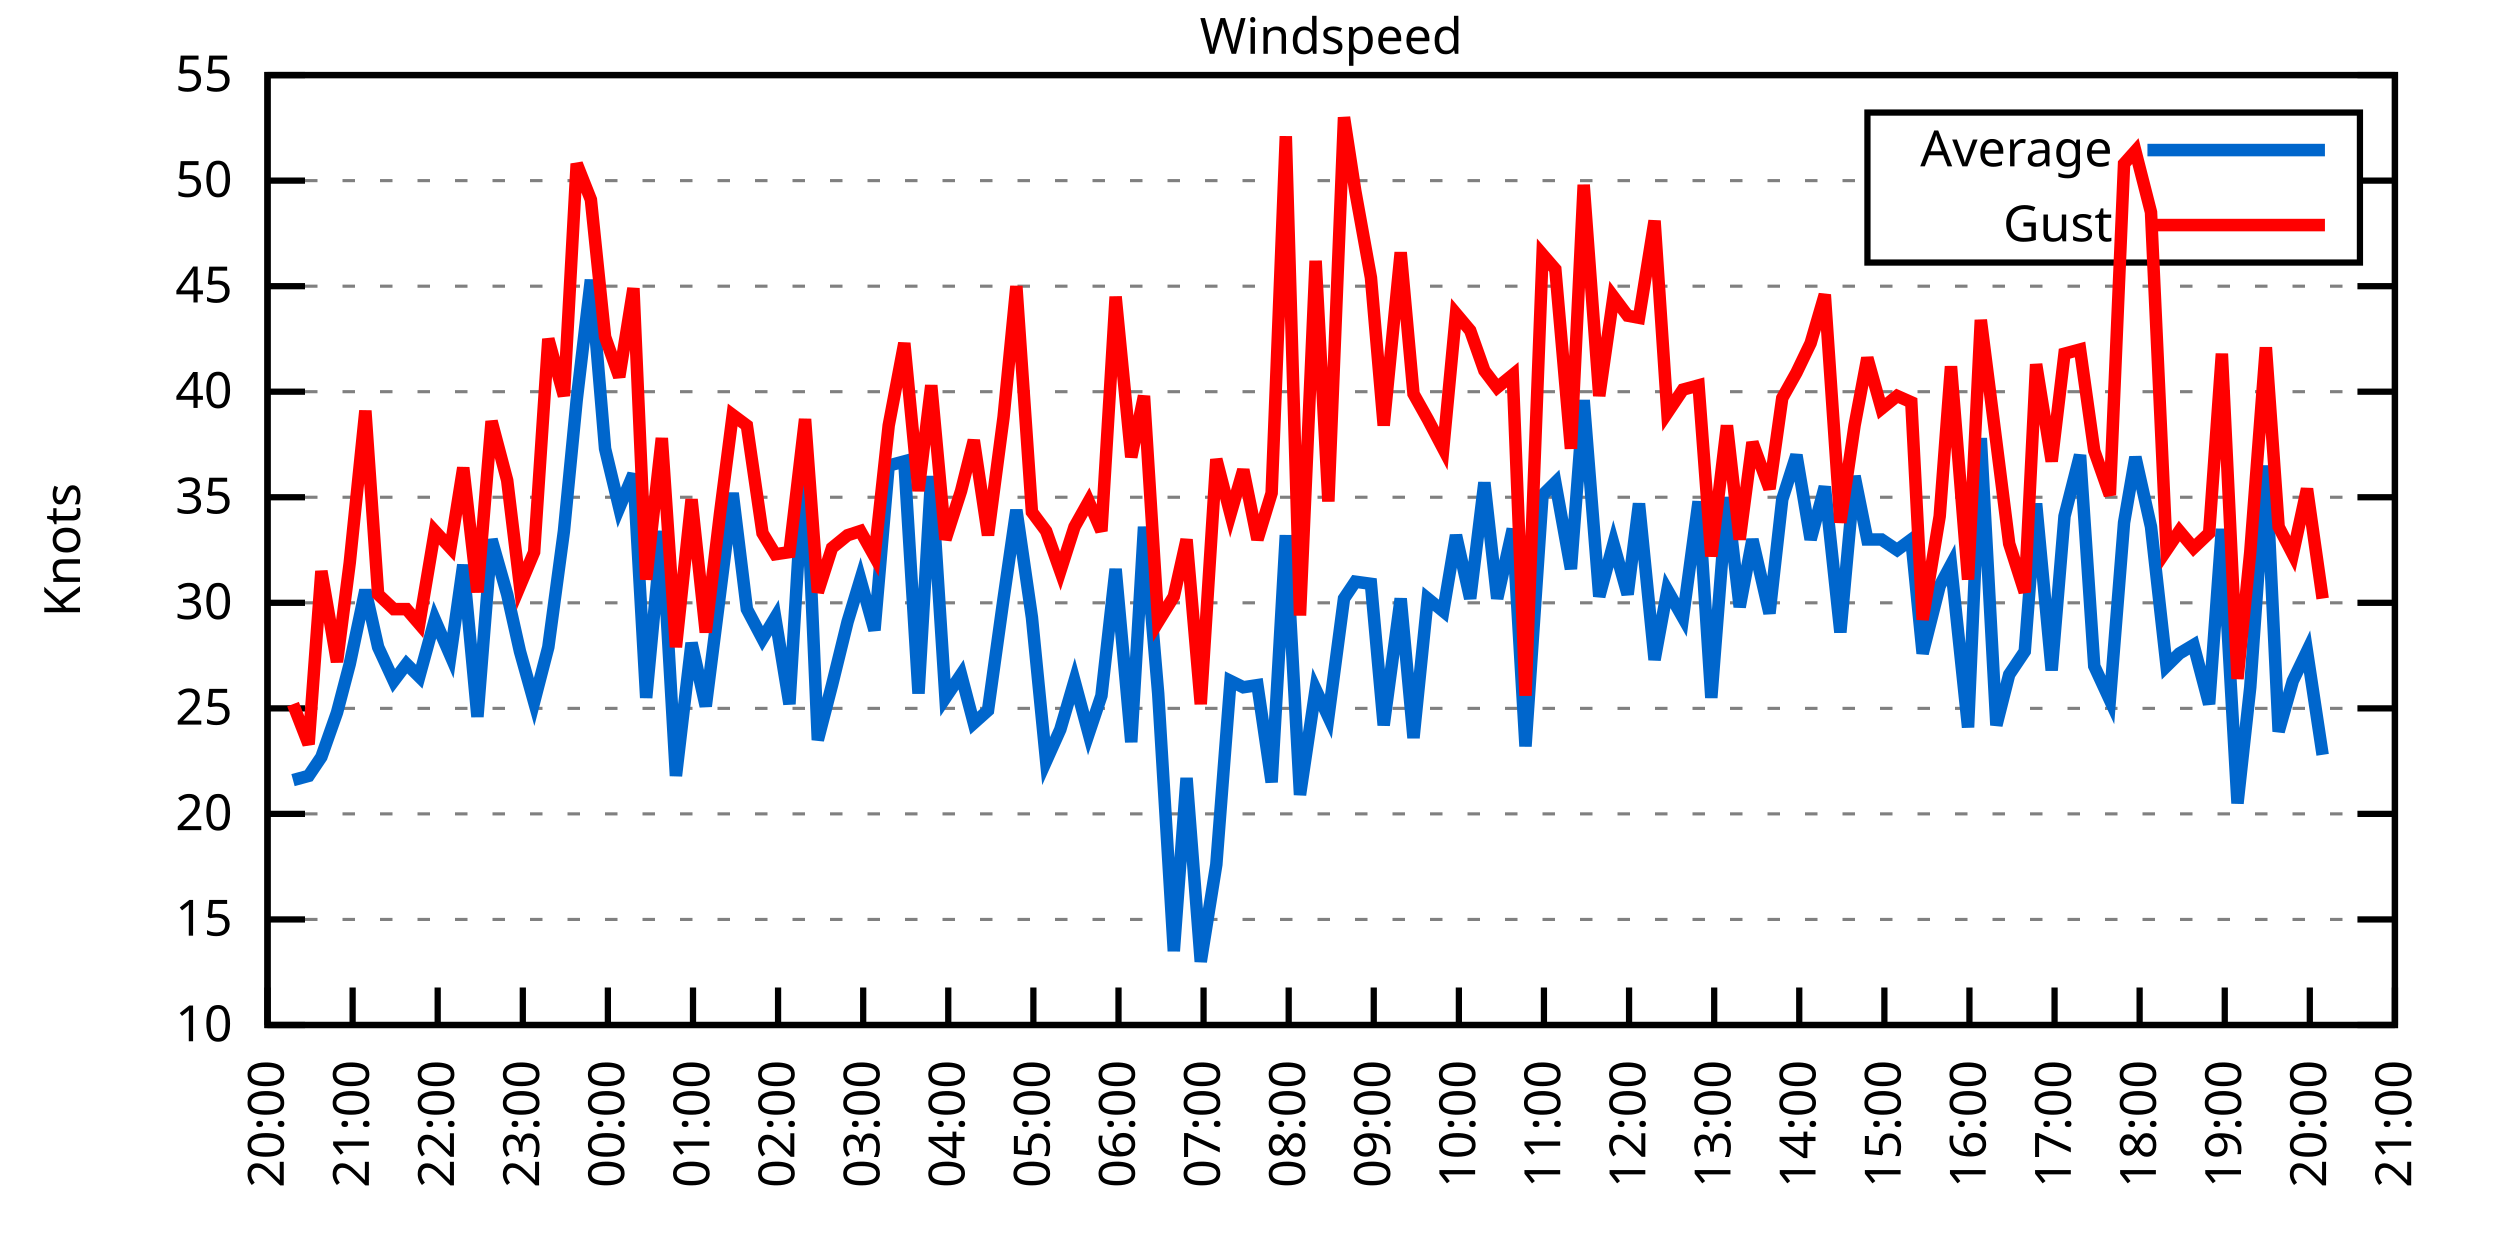
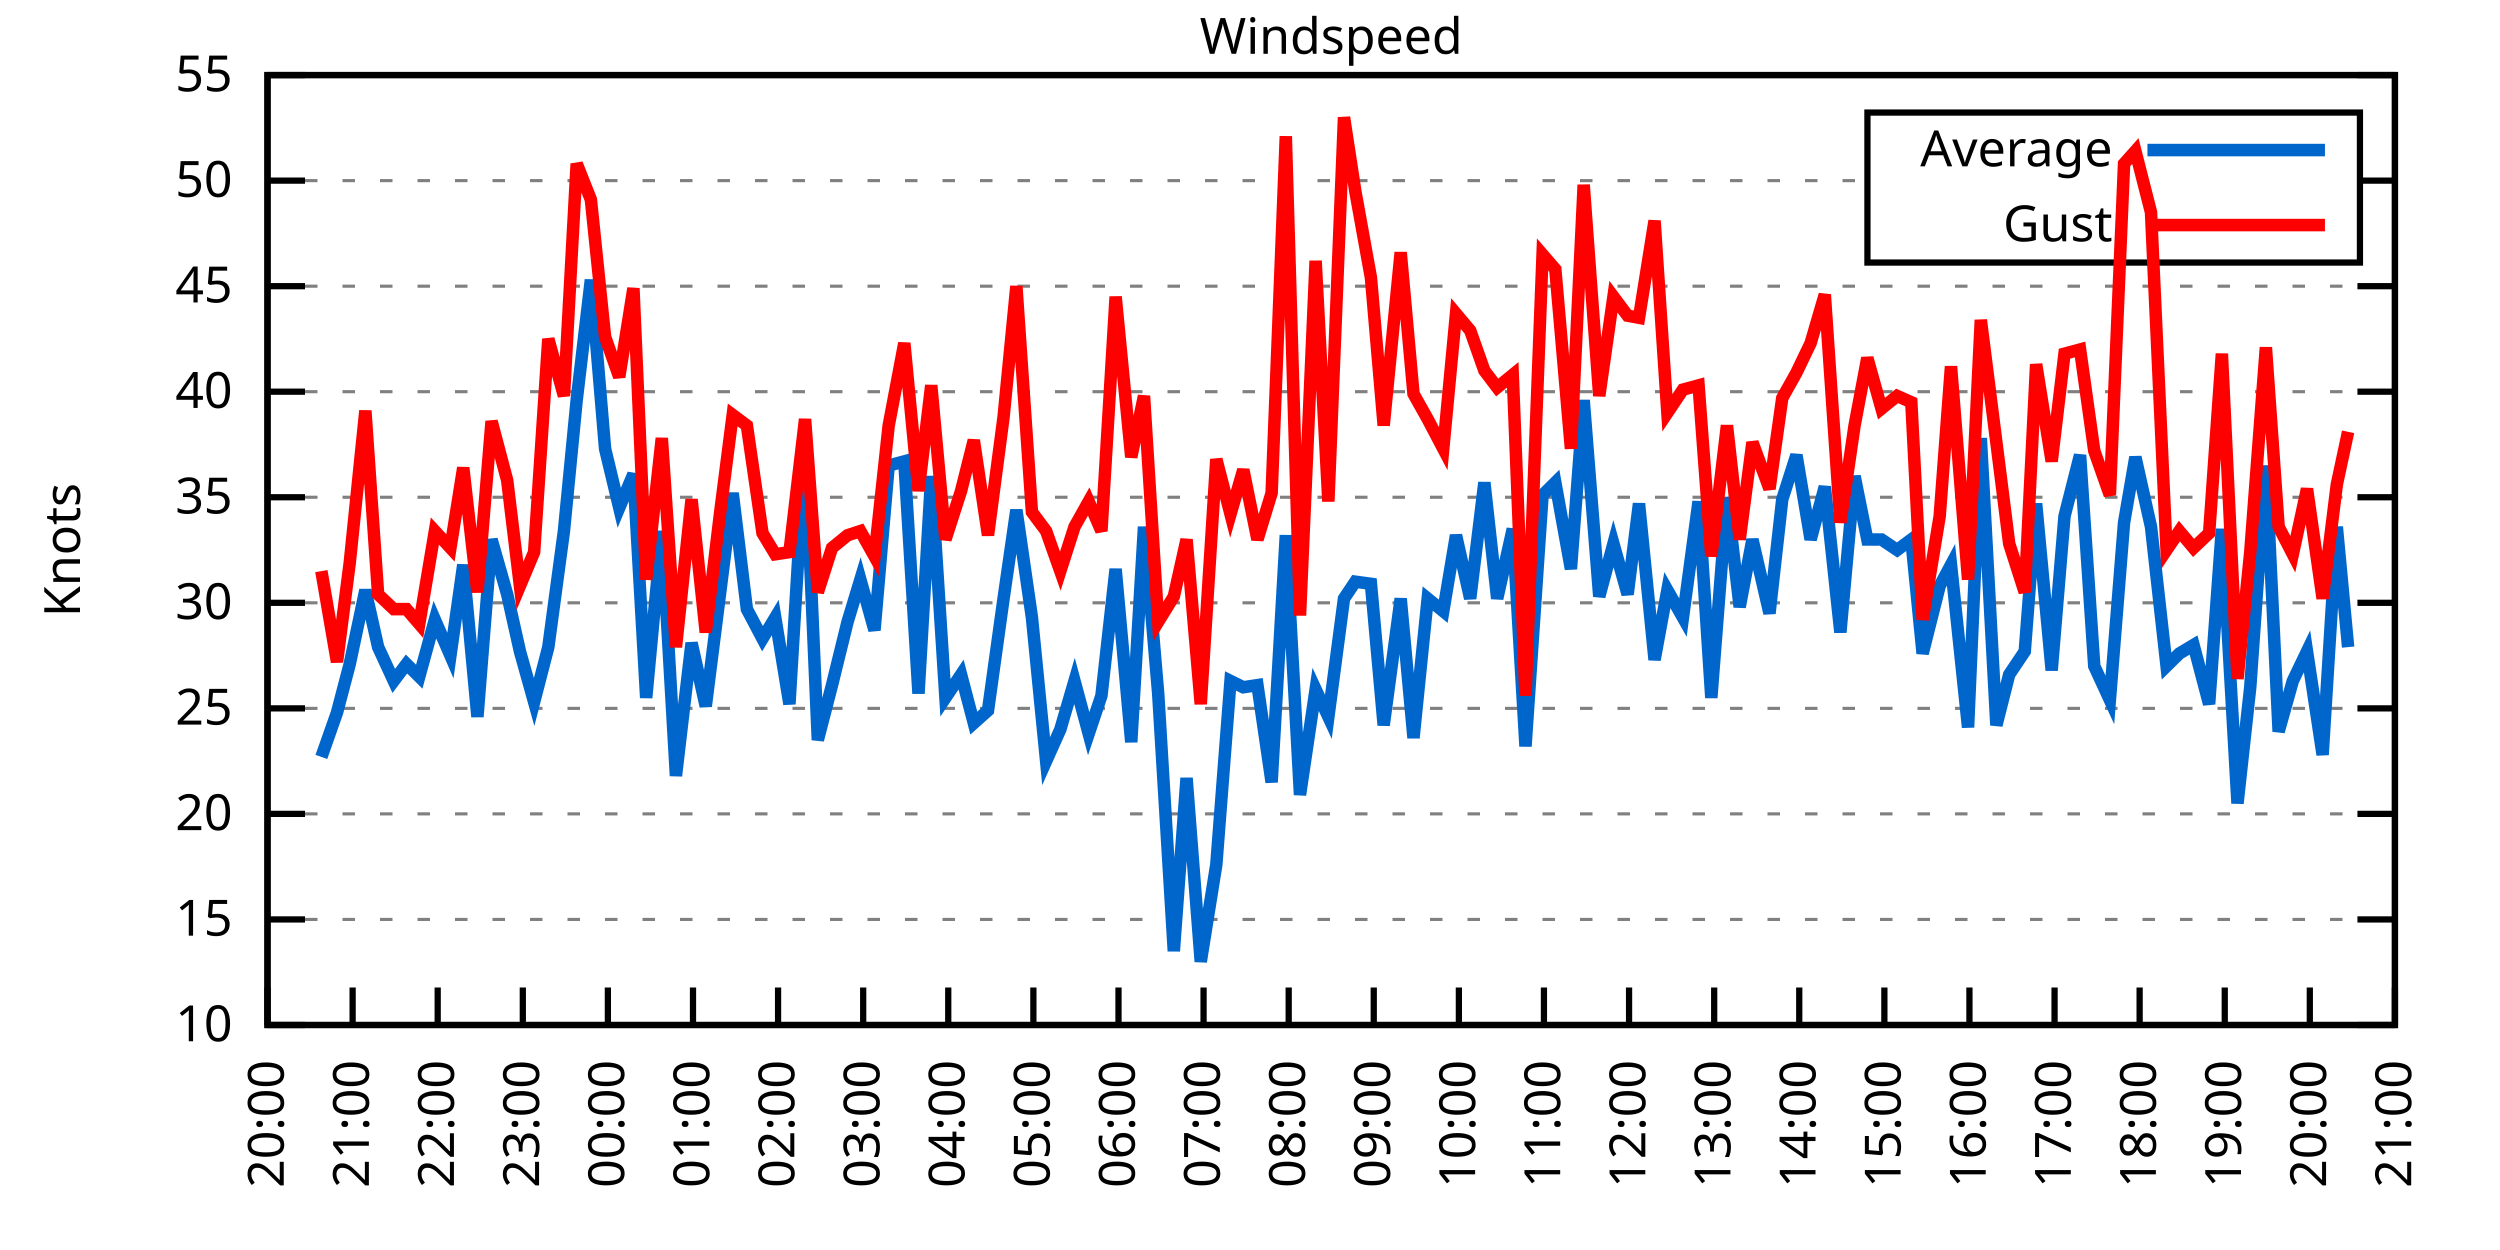
<svg xmlns="http://www.w3.org/2000/svg" xmlns:xlink="http://www.w3.org/1999/xlink" width="400" height="200" viewBox="0 0 400 200">
  <g id="gnuplot_canvas">
    <rect x="0" y="0" width="400" height="200" fill="none" />
    <defs>
      <circle id="gpDot" r="0.5" stroke-width="0.5" stroke="currentColor" />
      <path id="gpPt0" stroke-width="0.333" stroke="currentColor" d="M-1,0 h2 M0,-1 v2" />
      <path id="gpPt1" stroke-width="0.333" stroke="currentColor" d="M-1,-1 L1,1 M1,-1 L-1,1" />
      <path id="gpPt2" stroke-width="0.333" stroke="currentColor" d="M-1,0 L1,0 M0,-1 L0,1 M-1,-1 L1,1 M-1,1 L1,-1" />
      <rect id="gpPt3" stroke-width="0.333" stroke="currentColor" x="-1" y="-1" width="2" height="2" />
      <rect id="gpPt4" stroke-width="0.333" stroke="currentColor" fill="currentColor" x="-1" y="-1" width="2" height="2" />
      <circle id="gpPt5" stroke-width="0.333" stroke="currentColor" cx="0" cy="0" r="1" />
      <use xlink:href="#gpPt5" id="gpPt6" fill="currentColor" stroke="none" />
      <path id="gpPt7" stroke-width="0.333" stroke="currentColor" d="M0,-1.33 L-1.33,0.67 L1.33,0.67 z" />
      <use xlink:href="#gpPt7" id="gpPt8" fill="currentColor" stroke="none" />
      <use xlink:href="#gpPt7" id="gpPt9" stroke="currentColor" transform="rotate(180)" />
      <use xlink:href="#gpPt9" id="gpPt10" fill="currentColor" stroke="none" />
      <use xlink:href="#gpPt3" id="gpPt11" stroke="currentColor" transform="rotate(45)" />
      <use xlink:href="#gpPt11" id="gpPt12" fill="currentColor" stroke="none" />
      <path id="gpPt13" stroke-width="0.333" stroke="currentColor" d="M0,1.330 L1.265,0.411 L0.782,-1.067 L-0.782,-1.076 L-1.265,0.411 z" />
      <use xlink:href="#gpPt13" id="gpPt14" fill="currentColor" stroke="none" />
      <filter id="textbox" filterUnits="objectBoundingBox" x="0" y="0" height="1" width="1">
        <feFlood flood-color="white" flood-opacity="1" result="bgnd" />
        <feComposite in="SourceGraphic" in2="bgnd" operator="atop" />
      </filter>
      <filter id="greybox" filterUnits="objectBoundingBox" x="0" y="0" height="1" width="1">
        <feFlood flood-color="lightgrey" flood-opacity="1" result="grey" />
        <feComposite in="SourceGraphic" in2="grey" operator="atop" />
      </filter>
    </defs>
    <g fill="none" color="white" stroke="currentColor" stroke-width="1.00" stroke-linecap="butt" stroke-linejoin="miter">
</g>
    <g fill="none" color="black" stroke="currentColor" stroke-width="1.00" stroke-linecap="butt" stroke-linejoin="miter">
      <g stroke="none" shape-rendering="crispEdges">
        <polygon fill="rgb(255, 255, 255)" points="42.80,164.00 383.18,164.00 383.18,12.02 42.80,12.02 " />
      </g>
    </g>
    <g fill="none" color="black" stroke="currentColor" stroke-width="1.00" stroke-linecap="butt" stroke-linejoin="miter">
</g>
    <g fill="none" color="black" stroke="black" stroke-width="0.50" stroke-linecap="butt" stroke-linejoin="miter">
</g>
    <g fill="none" color="gray" stroke="currentColor" stroke-width="0.50" stroke-linecap="butt" stroke-linejoin="miter">
      <path stroke="gray" stroke-dasharray="2,4" class="gridline" d="M42.80,164.00 L383.19,164.00  " />
    </g>
    <g fill="none" color="gray" stroke="gray" stroke-width="1.00" stroke-linecap="butt" stroke-linejoin="miter">
</g>
    <g fill="none" color="black" stroke="currentColor" stroke-width="1.00" stroke-linecap="butt" stroke-linejoin="miter">
      <path stroke="black" d="M42.80,164.00 L48.80,164.00 M383.19,164.00 L377.19,164.00  " />
      <g transform="translate(37.20,166.60)" stroke="none" fill="black" font-family="Sans" font-size="8.00" text-anchor="end">
        <text>
          <tspan font-family="Sans"> 10</tspan>
        </text>
      </g>
    </g>
    <g fill="none" color="black" stroke="currentColor" stroke-width="1.00" stroke-linecap="butt" stroke-linejoin="miter">
</g>
    <g fill="none" color="black" stroke="black" stroke-width="0.50" stroke-linecap="butt" stroke-linejoin="miter">
</g>
    <g fill="none" color="gray" stroke="currentColor" stroke-width="0.50" stroke-linecap="butt" stroke-linejoin="miter">
      <path stroke="gray" stroke-dasharray="2,4" class="gridline" d="M42.80,147.11 L383.19,147.11  " />
    </g>
    <g fill="none" color="gray" stroke="gray" stroke-width="1.00" stroke-linecap="butt" stroke-linejoin="miter">
</g>
    <g fill="none" color="black" stroke="currentColor" stroke-width="1.00" stroke-linecap="butt" stroke-linejoin="miter">
      <path stroke="black" d="M42.80,147.11 L48.80,147.11 M383.19,147.11 L377.19,147.11  " />
      <g transform="translate(37.20,149.71)" stroke="none" fill="black" font-family="Sans" font-size="8.00" text-anchor="end">
        <text>
          <tspan font-family="Sans"> 15</tspan>
        </text>
      </g>
    </g>
    <g fill="none" color="black" stroke="currentColor" stroke-width="1.00" stroke-linecap="butt" stroke-linejoin="miter">
</g>
    <g fill="none" color="black" stroke="black" stroke-width="0.50" stroke-linecap="butt" stroke-linejoin="miter">
</g>
    <g fill="none" color="gray" stroke="currentColor" stroke-width="0.50" stroke-linecap="butt" stroke-linejoin="miter">
      <path stroke="gray" stroke-dasharray="2,4" class="gridline" d="M42.80,130.22 L383.19,130.22  " />
    </g>
    <g fill="none" color="gray" stroke="gray" stroke-width="1.00" stroke-linecap="butt" stroke-linejoin="miter">
</g>
    <g fill="none" color="black" stroke="currentColor" stroke-width="1.00" stroke-linecap="butt" stroke-linejoin="miter">
      <path stroke="black" d="M42.80,130.22 L48.80,130.22 M383.19,130.22 L377.19,130.22  " />
      <g transform="translate(37.20,132.82)" stroke="none" fill="black" font-family="Sans" font-size="8.00" text-anchor="end">
        <text>
          <tspan font-family="Sans"> 20</tspan>
        </text>
      </g>
    </g>
    <g fill="none" color="black" stroke="currentColor" stroke-width="1.00" stroke-linecap="butt" stroke-linejoin="miter">
</g>
    <g fill="none" color="black" stroke="black" stroke-width="0.50" stroke-linecap="butt" stroke-linejoin="miter">
</g>
    <g fill="none" color="gray" stroke="currentColor" stroke-width="0.50" stroke-linecap="butt" stroke-linejoin="miter">
      <path stroke="gray" stroke-dasharray="2,4" class="gridline" d="M42.80,113.34 L383.19,113.34  " />
    </g>
    <g fill="none" color="gray" stroke="gray" stroke-width="1.00" stroke-linecap="butt" stroke-linejoin="miter">
</g>
    <g fill="none" color="black" stroke="currentColor" stroke-width="1.00" stroke-linecap="butt" stroke-linejoin="miter">
      <path stroke="black" d="M42.80,113.34 L48.80,113.34 M383.19,113.34 L377.19,113.34  " />
      <g transform="translate(37.20,115.94)" stroke="none" fill="black" font-family="Sans" font-size="8.00" text-anchor="end">
        <text>
          <tspan font-family="Sans"> 25</tspan>
        </text>
      </g>
    </g>
    <g fill="none" color="black" stroke="currentColor" stroke-width="1.00" stroke-linecap="butt" stroke-linejoin="miter">
</g>
    <g fill="none" color="black" stroke="black" stroke-width="0.50" stroke-linecap="butt" stroke-linejoin="miter">
</g>
    <g fill="none" color="gray" stroke="currentColor" stroke-width="0.50" stroke-linecap="butt" stroke-linejoin="miter">
      <path stroke="gray" stroke-dasharray="2,4" class="gridline" d="M42.80,96.45 L383.19,96.45  " />
    </g>
    <g fill="none" color="gray" stroke="gray" stroke-width="1.00" stroke-linecap="butt" stroke-linejoin="miter">
</g>
    <g fill="none" color="black" stroke="currentColor" stroke-width="1.00" stroke-linecap="butt" stroke-linejoin="miter">
      <path stroke="black" d="M42.80,96.45 L48.80,96.45 M383.19,96.45 L377.19,96.45  " />
      <g transform="translate(37.20,99.05)" stroke="none" fill="black" font-family="Sans" font-size="8.00" text-anchor="end">
        <text>
          <tspan font-family="Sans"> 30</tspan>
        </text>
      </g>
    </g>
    <g fill="none" color="black" stroke="currentColor" stroke-width="1.00" stroke-linecap="butt" stroke-linejoin="miter">
</g>
    <g fill="none" color="black" stroke="black" stroke-width="0.50" stroke-linecap="butt" stroke-linejoin="miter">
</g>
    <g fill="none" color="gray" stroke="currentColor" stroke-width="0.50" stroke-linecap="butt" stroke-linejoin="miter">
      <path stroke="gray" stroke-dasharray="2,4" class="gridline" d="M42.80,79.56 L383.19,79.56  " />
    </g>
    <g fill="none" color="gray" stroke="gray" stroke-width="1.00" stroke-linecap="butt" stroke-linejoin="miter">
</g>
    <g fill="none" color="black" stroke="currentColor" stroke-width="1.00" stroke-linecap="butt" stroke-linejoin="miter">
      <path stroke="black" d="M42.80,79.56 L48.80,79.56 M383.19,79.56 L377.19,79.56  " />
      <g transform="translate(37.20,82.16)" stroke="none" fill="black" font-family="Sans" font-size="8.00" text-anchor="end">
        <text>
          <tspan font-family="Sans"> 35</tspan>
        </text>
      </g>
    </g>
    <g fill="none" color="black" stroke="currentColor" stroke-width="1.00" stroke-linecap="butt" stroke-linejoin="miter">
</g>
    <g fill="none" color="black" stroke="black" stroke-width="0.50" stroke-linecap="butt" stroke-linejoin="miter">
</g>
    <g fill="none" color="gray" stroke="currentColor" stroke-width="0.50" stroke-linecap="butt" stroke-linejoin="miter">
      <path stroke="gray" stroke-dasharray="2,4" class="gridline" d="M42.80,62.67 L383.19,62.67  " />
    </g>
    <g fill="none" color="gray" stroke="gray" stroke-width="1.00" stroke-linecap="butt" stroke-linejoin="miter">
</g>
    <g fill="none" color="black" stroke="currentColor" stroke-width="1.00" stroke-linecap="butt" stroke-linejoin="miter">
      <path stroke="black" d="M42.80,62.67 L48.80,62.67 M383.19,62.67 L377.19,62.67  " />
      <g transform="translate(37.20,65.27)" stroke="none" fill="black" font-family="Sans" font-size="8.00" text-anchor="end">
        <text>
          <tspan font-family="Sans"> 40</tspan>
        </text>
      </g>
    </g>
    <g fill="none" color="black" stroke="currentColor" stroke-width="1.00" stroke-linecap="butt" stroke-linejoin="miter">
</g>
    <g fill="none" color="black" stroke="black" stroke-width="0.50" stroke-linecap="butt" stroke-linejoin="miter">
</g>
    <g fill="none" color="gray" stroke="currentColor" stroke-width="0.50" stroke-linecap="butt" stroke-linejoin="miter">
      <path stroke="gray" stroke-dasharray="2,4" class="gridline" d="M42.80,45.79 L383.19,45.79  " />
    </g>
    <g fill="none" color="gray" stroke="gray" stroke-width="1.00" stroke-linecap="butt" stroke-linejoin="miter">
</g>
    <g fill="none" color="black" stroke="currentColor" stroke-width="1.00" stroke-linecap="butt" stroke-linejoin="miter">
      <path stroke="black" d="M42.80,45.79 L48.80,45.79 M383.19,45.79 L377.19,45.79  " />
      <g transform="translate(37.20,48.39)" stroke="none" fill="black" font-family="Sans" font-size="8.00" text-anchor="end">
        <text>
          <tspan font-family="Sans"> 45</tspan>
        </text>
      </g>
    </g>
    <g fill="none" color="black" stroke="currentColor" stroke-width="1.00" stroke-linecap="butt" stroke-linejoin="miter">
</g>
    <g fill="none" color="black" stroke="black" stroke-width="0.50" stroke-linecap="butt" stroke-linejoin="miter">
</g>
    <g fill="none" color="gray" stroke="currentColor" stroke-width="0.50" stroke-linecap="butt" stroke-linejoin="miter">
      <path stroke="gray" stroke-dasharray="2,4" class="gridline" d="M42.80,28.90 L298.79,28.90 M377.59,28.90 L383.19,28.90  " />
    </g>
    <g fill="none" color="gray" stroke="gray" stroke-width="1.00" stroke-linecap="butt" stroke-linejoin="miter">
</g>
    <g fill="none" color="black" stroke="currentColor" stroke-width="1.00" stroke-linecap="butt" stroke-linejoin="miter">
      <path stroke="black" d="M42.80,28.90 L48.80,28.90 M383.19,28.90 L377.19,28.90  " />
      <g transform="translate(37.20,31.50)" stroke="none" fill="black" font-family="Sans" font-size="8.00" text-anchor="end">
        <text>
          <tspan font-family="Sans"> 50</tspan>
        </text>
      </g>
    </g>
    <g fill="none" color="black" stroke="currentColor" stroke-width="1.00" stroke-linecap="butt" stroke-linejoin="miter">
</g>
    <g fill="none" color="black" stroke="black" stroke-width="0.50" stroke-linecap="butt" stroke-linejoin="miter">
</g>
    <g fill="none" color="gray" stroke="currentColor" stroke-width="0.50" stroke-linecap="butt" stroke-linejoin="miter">
      <path stroke="gray" stroke-dasharray="2,4" class="gridline" d="M42.80,12.01 L383.19,12.01  " />
    </g>
    <g fill="none" color="gray" stroke="gray" stroke-width="1.00" stroke-linecap="butt" stroke-linejoin="miter">
</g>
    <g fill="none" color="black" stroke="currentColor" stroke-width="1.00" stroke-linecap="butt" stroke-linejoin="miter">
      <path stroke="black" d="M42.80,12.01 L48.80,12.01 M383.19,12.01 L377.19,12.01  " />
      <g transform="translate(37.20,14.61)" stroke="none" fill="black" font-family="Sans" font-size="8.00" text-anchor="end">
        <text>
          <tspan font-family="Sans"> 55</tspan>
        </text>
      </g>
    </g>
    <g fill="none" color="black" stroke="currentColor" stroke-width="1.00" stroke-linecap="butt" stroke-linejoin="miter">
      <path stroke="black" d="M42.80,164.00 L42.80,158.00  " />
      <g transform="translate(45.40,169.60) rotate(270.00)" stroke="none" fill="black" font-family="Sans" font-size="8.00" text-anchor="end">
        <text>
          <tspan font-family="Sans">20:00</tspan>
        </text>
      </g>
    </g>
    <g fill="none" color="black" stroke="currentColor" stroke-width="1.00" stroke-linecap="butt" stroke-linejoin="miter">
      <path stroke="black" d="M56.42,164.00 L56.42,158.00  " />
      <g transform="translate(59.02,169.60) rotate(270.00)" stroke="none" fill="black" font-family="Sans" font-size="8.00" text-anchor="end">
        <text>
          <tspan font-family="Sans">21:00</tspan>
        </text>
      </g>
    </g>
    <g fill="none" color="black" stroke="currentColor" stroke-width="1.00" stroke-linecap="butt" stroke-linejoin="miter">
      <path stroke="black" d="M70.03,164.00 L70.03,158.00  " />
      <g transform="translate(72.63,169.60) rotate(270.00)" stroke="none" fill="black" font-family="Sans" font-size="8.00" text-anchor="end">
        <text>
          <tspan font-family="Sans">22:00</tspan>
        </text>
      </g>
    </g>
    <g fill="none" color="black" stroke="currentColor" stroke-width="1.00" stroke-linecap="butt" stroke-linejoin="miter">
      <path stroke="black" d="M83.65,164.00 L83.65,158.00  " />
      <g transform="translate(86.25,169.60) rotate(270.00)" stroke="none" fill="black" font-family="Sans" font-size="8.00" text-anchor="end">
        <text>
          <tspan font-family="Sans">23:00</tspan>
        </text>
      </g>
    </g>
    <g fill="none" color="black" stroke="currentColor" stroke-width="1.00" stroke-linecap="butt" stroke-linejoin="miter">
      <path stroke="black" d="M97.26,164.00 L97.26,158.00  " />
      <g transform="translate(99.86,169.60) rotate(270.00)" stroke="none" fill="black" font-family="Sans" font-size="8.00" text-anchor="end">
        <text>
          <tspan font-family="Sans">00:00</tspan>
        </text>
      </g>
    </g>
    <g fill="none" color="black" stroke="currentColor" stroke-width="1.00" stroke-linecap="butt" stroke-linejoin="miter">
      <path stroke="black" d="M110.88,164.00 L110.88,158.00  " />
      <g transform="translate(113.48,169.60) rotate(270.00)" stroke="none" fill="black" font-family="Sans" font-size="8.00" text-anchor="end">
        <text>
          <tspan font-family="Sans">01:00</tspan>
        </text>
      </g>
    </g>
    <g fill="none" color="black" stroke="currentColor" stroke-width="1.00" stroke-linecap="butt" stroke-linejoin="miter">
      <path stroke="black" d="M124.49,164.00 L124.49,158.00  " />
      <g transform="translate(127.09,169.60) rotate(270.00)" stroke="none" fill="black" font-family="Sans" font-size="8.00" text-anchor="end">
        <text>
          <tspan font-family="Sans">02:00</tspan>
        </text>
      </g>
    </g>
    <g fill="none" color="black" stroke="currentColor" stroke-width="1.00" stroke-linecap="butt" stroke-linejoin="miter">
      <path stroke="black" d="M138.11,164.00 L138.11,158.00  " />
      <g transform="translate(140.71,169.60) rotate(270.00)" stroke="none" fill="black" font-family="Sans" font-size="8.00" text-anchor="end">
        <text>
          <tspan font-family="Sans">03:00</tspan>
        </text>
      </g>
    </g>
    <g fill="none" color="black" stroke="currentColor" stroke-width="1.00" stroke-linecap="butt" stroke-linejoin="miter">
      <path stroke="black" d="M151.72,164.00 L151.72,158.00  " />
      <g transform="translate(154.32,169.60) rotate(270.00)" stroke="none" fill="black" font-family="Sans" font-size="8.00" text-anchor="end">
        <text>
          <tspan font-family="Sans">04:00</tspan>
        </text>
      </g>
    </g>
    <g fill="none" color="black" stroke="currentColor" stroke-width="1.00" stroke-linecap="butt" stroke-linejoin="miter">
      <path stroke="black" d="M165.34,164.00 L165.34,158.00  " />
      <g transform="translate(167.94,169.60) rotate(270.00)" stroke="none" fill="black" font-family="Sans" font-size="8.00" text-anchor="end">
        <text>
          <tspan font-family="Sans">05:00</tspan>
        </text>
      </g>
    </g>
    <g fill="none" color="black" stroke="currentColor" stroke-width="1.00" stroke-linecap="butt" stroke-linejoin="miter">
      <path stroke="black" d="M178.96,164.00 L178.96,158.00  " />
      <g transform="translate(181.56,169.60) rotate(270.00)" stroke="none" fill="black" font-family="Sans" font-size="8.00" text-anchor="end">
        <text>
          <tspan font-family="Sans">06:00</tspan>
        </text>
      </g>
    </g>
    <g fill="none" color="black" stroke="currentColor" stroke-width="1.00" stroke-linecap="butt" stroke-linejoin="miter">
      <path stroke="black" d="M192.57,164.00 L192.57,158.00  " />
      <g transform="translate(195.17,169.60) rotate(270.00)" stroke="none" fill="black" font-family="Sans" font-size="8.00" text-anchor="end">
        <text>
          <tspan font-family="Sans">07:00</tspan>
        </text>
      </g>
    </g>
    <g fill="none" color="black" stroke="currentColor" stroke-width="1.00" stroke-linecap="butt" stroke-linejoin="miter">
      <path stroke="black" d="M206.19,164.00 L206.19,158.00  " />
      <g transform="translate(208.79,169.60) rotate(270.00)" stroke="none" fill="black" font-family="Sans" font-size="8.00" text-anchor="end">
        <text>
          <tspan font-family="Sans">08:00</tspan>
        </text>
      </g>
    </g>
    <g fill="none" color="black" stroke="currentColor" stroke-width="1.00" stroke-linecap="butt" stroke-linejoin="miter">
      <path stroke="black" d="M219.80,164.00 L219.80,158.00  " />
      <g transform="translate(222.40,169.60) rotate(270.00)" stroke="none" fill="black" font-family="Sans" font-size="8.00" text-anchor="end">
        <text>
          <tspan font-family="Sans">09:00</tspan>
        </text>
      </g>
    </g>
    <g fill="none" color="black" stroke="currentColor" stroke-width="1.00" stroke-linecap="butt" stroke-linejoin="miter">
      <path stroke="black" d="M233.42,164.00 L233.42,158.00  " />
      <g transform="translate(236.02,169.60) rotate(270.00)" stroke="none" fill="black" font-family="Sans" font-size="8.00" text-anchor="end">
        <text>
          <tspan font-family="Sans">10:00</tspan>
        </text>
      </g>
    </g>
    <g fill="none" color="black" stroke="currentColor" stroke-width="1.00" stroke-linecap="butt" stroke-linejoin="miter">
      <path stroke="black" d="M247.03,164.00 L247.03,158.00  " />
      <g transform="translate(249.63,169.60) rotate(270.00)" stroke="none" fill="black" font-family="Sans" font-size="8.00" text-anchor="end">
        <text>
          <tspan font-family="Sans">11:00</tspan>
        </text>
      </g>
    </g>
    <g fill="none" color="black" stroke="currentColor" stroke-width="1.00" stroke-linecap="butt" stroke-linejoin="miter">
      <path stroke="black" d="M260.65,164.00 L260.65,158.00  " />
      <g transform="translate(263.25,169.60) rotate(270.00)" stroke="none" fill="black" font-family="Sans" font-size="8.00" text-anchor="end">
        <text>
          <tspan font-family="Sans">12:00</tspan>
        </text>
      </g>
    </g>
    <g fill="none" color="black" stroke="currentColor" stroke-width="1.00" stroke-linecap="butt" stroke-linejoin="miter">
      <path stroke="black" d="M274.27,164.00 L274.27,158.00  " />
      <g transform="translate(276.87,169.60) rotate(270.00)" stroke="none" fill="black" font-family="Sans" font-size="8.00" text-anchor="end">
        <text>
          <tspan font-family="Sans">13:00</tspan>
        </text>
      </g>
    </g>
    <g fill="none" color="black" stroke="currentColor" stroke-width="1.00" stroke-linecap="butt" stroke-linejoin="miter">
      <path stroke="black" d="M287.88,164.00 L287.88,158.00  " />
      <g transform="translate(290.48,169.60) rotate(270.00)" stroke="none" fill="black" font-family="Sans" font-size="8.00" text-anchor="end">
        <text>
          <tspan font-family="Sans">14:00</tspan>
        </text>
      </g>
    </g>
    <g fill="none" color="black" stroke="currentColor" stroke-width="1.00" stroke-linecap="butt" stroke-linejoin="miter">
      <path stroke="black" d="M301.50,164.00 L301.50,158.00  " />
      <g transform="translate(304.10,169.60) rotate(270.00)" stroke="none" fill="black" font-family="Sans" font-size="8.00" text-anchor="end">
        <text>
          <tspan font-family="Sans">15:00</tspan>
        </text>
      </g>
    </g>
    <g fill="none" color="black" stroke="currentColor" stroke-width="1.00" stroke-linecap="butt" stroke-linejoin="miter">
      <path stroke="black" d="M315.11,164.00 L315.11,158.00  " />
      <g transform="translate(317.71,169.60) rotate(270.00)" stroke="none" fill="black" font-family="Sans" font-size="8.00" text-anchor="end">
        <text>
          <tspan font-family="Sans">16:00</tspan>
        </text>
      </g>
    </g>
    <g fill="none" color="black" stroke="currentColor" stroke-width="1.00" stroke-linecap="butt" stroke-linejoin="miter">
      <path stroke="black" d="M328.73,164.00 L328.73,158.00  " />
      <g transform="translate(331.33,169.60) rotate(270.00)" stroke="none" fill="black" font-family="Sans" font-size="8.00" text-anchor="end">
        <text>
          <tspan font-family="Sans">17:00</tspan>
        </text>
      </g>
    </g>
    <g fill="none" color="black" stroke="currentColor" stroke-width="1.00" stroke-linecap="butt" stroke-linejoin="miter">
      <path stroke="black" d="M342.34,164.00 L342.34,158.00  " />
      <g transform="translate(344.94,169.60) rotate(270.00)" stroke="none" fill="black" font-family="Sans" font-size="8.00" text-anchor="end">
        <text>
          <tspan font-family="Sans">18:00</tspan>
        </text>
      </g>
    </g>
    <g fill="none" color="black" stroke="currentColor" stroke-width="1.00" stroke-linecap="butt" stroke-linejoin="miter">
      <path stroke="black" d="M355.96,164.00 L355.96,158.00  " />
      <g transform="translate(358.56,169.60) rotate(270.00)" stroke="none" fill="black" font-family="Sans" font-size="8.00" text-anchor="end">
        <text>
          <tspan font-family="Sans">19:00</tspan>
        </text>
      </g>
    </g>
    <g fill="none" color="black" stroke="currentColor" stroke-width="1.00" stroke-linecap="butt" stroke-linejoin="miter">
      <path stroke="black" d="M369.57,164.00 L369.57,158.00  " />
      <g transform="translate(372.17,169.60) rotate(270.00)" stroke="none" fill="black" font-family="Sans" font-size="8.00" text-anchor="end">
        <text>
          <tspan font-family="Sans">20:00</tspan>
        </text>
      </g>
    </g>
    <g fill="none" color="black" stroke="currentColor" stroke-width="1.00" stroke-linecap="butt" stroke-linejoin="miter">
      <path stroke="black" d="M383.19,164.00 L383.19,158.00  " />
      <g transform="translate(385.79,169.60) rotate(270.00)" stroke="none" fill="black" font-family="Sans" font-size="8.00" text-anchor="end">
        <text>
          <tspan font-family="Sans">21:00</tspan>
        </text>
      </g>
    </g>
    <g fill="none" color="black" stroke="currentColor" stroke-width="1.00" stroke-linecap="butt" stroke-linejoin="miter">
</g>
    <g fill="none" color="black" stroke="currentColor" stroke-width="1.00" stroke-linecap="butt" stroke-linejoin="miter">
      <path stroke="black" d="M42.80,12.01 L42.80,164.00 L383.19,164.00 L383.19,12.01 L42.80,12.01 Z  " />
    </g>
    <g fill="none" color="black" stroke="currentColor" stroke-width="1.00" stroke-linecap="butt" stroke-linejoin="miter">
</g>
    <g fill="none" color="black" stroke="currentColor" stroke-width="1.00" stroke-linecap="butt" stroke-linejoin="miter">
      <path stroke="black" d="M298.79,42.01 L298.79,18.01 L377.59,18.01 L377.59,42.01 L298.79,42.01 Z  " />
    </g>
    <g id="Windspeed_plot_1">
      <g fill="none" color="white" stroke="black" stroke-width="2.00" stroke-linecap="butt" stroke-linejoin="miter">
</g>
      <g fill="none" color="black" stroke="currentColor" stroke-width="2.00" stroke-linecap="butt" stroke-linejoin="miter">
        <g transform="translate(337.99,26.61)" stroke="none" fill="black" font-family="Sans" font-size="8.00" text-anchor="end">
          <text>
            <tspan font-family="Sans">Average</tspan>
          </text>
        </g>
      </g>
      <g fill="none" color="black" stroke="currentColor" stroke-width="2.00" stroke-linecap="butt" stroke-linejoin="miter">
-         <path stroke="rgb(  0, 102, 204)" d="M343.59,24.01 L371.99,24.01 M46.88,124.82 L49.38,124.14 L51.42,121.11 L53.92,114.01 L55.96,106.24 L58.46,94.42   L60.50,103.54 L63.00,108.95 L65.04,106.24 L67.08,108.27 L69.58,99.15 L72.07,104.89 L74.12,90.37 L76.39,114.69   L78.65,86.32 L81.15,95.10 L83.19,104.22 L85.46,112.32 L87.73,103.54 L90.23,84.97 L92.27,64.02 L94.54,44.77   L96.81,71.79 L99.08,81.25 L101.35,75.85 L103.39,111.65 L105.89,84.97 L108.15,124.14 L110.65,102.87 L112.92,113.00   L115.19,95.10 L117.23,78.89 L119.50,97.46 L122.00,102.19 L124.04,98.81 L126.31,112.66 L128.81,71.12 L130.85,118.40   L133.12,109.62 L135.61,99.49 L137.66,92.73 L139.92,100.84 L142.19,74.49 L144.69,73.82 L146.96,110.97 L149.00,76.18   L151.27,111.65 L153.77,107.93 L155.81,115.70 L158.08,113.67 L160.57,95.77 L162.62,81.59 L165.11,98.81 L167.38,121.78   L169.65,116.71 L171.92,108.95 L174.19,117.39 L176.23,111.31 L178.50,91.04 L181.00,118.74 L183.04,84.29 L185.31,110.97   L187.81,152.18 L189.85,124.48 L192.12,153.87 L194.61,138.33 L196.88,108.95 L198.93,109.96 L201.19,109.62 L203.46,125.16   L205.73,85.64 L208.00,127.18 L210.50,110.30 L212.54,114.69 L215.04,95.77 L216.85,93.07 L219.35,93.41 L221.39,116.04   L224.11,95.77 L226.16,118.07 L228.43,95.77 L230.92,97.80 L232.96,85.64 L235.23,95.77 L237.50,77.20 L239.55,95.77   L242.04,84.63 L244.08,119.42 L246.81,79.22 L248.85,77.20 L251.35,91.04 L253.39,64.02 L255.88,95.44 L258.15,86.99   L260.42,95.10 L262.24,80.57 L264.73,105.57 L266.78,94.42 L269.27,98.81 L271.77,80.24 L273.81,111.65 L276.31,79.56   L278.35,97.12 L280.39,86.32 L283.12,98.14 L285.16,79.90 L287.43,72.81 L289.70,86.32 L291.97,77.87 L294.46,101.18   L296.73,76.18 L298.77,86.32 L301.04,86.32 L303.54,88.00 L305.81,86.32 L307.62,104.56 L310.35,93.75 L312.16,90.37   L314.89,116.38 L316.93,70.10 L319.42,116.04 L321.47,107.93 L323.96,104.22 L325.78,80.57 L328.27,107.26 L330.32,82.60   L332.81,72.81 L335.08,106.58 L337.58,111.99 L339.85,83.61 L341.66,73.14 L344.16,84.29 L346.65,106.58 L348.70,104.56   L350.97,103.20 L353.46,112.66 L355.50,84.63 L358.00,128.54 L360.04,109.96 L362.54,74.49 L364.58,117.05 L366.85,108.95   L369.12,104.22 L371.62,120.77  " />
+         <path stroke="rgb(  0, 102, 204)" d="M343.59,24.01 L371.99,24.01 M51.42,121.11 L53.92,114.01 L55.96,106.24 L58.46,94.42 L60.50,103.54 L63.00,108.95   L65.04,106.24 L67.08,108.27 L69.58,99.15 L72.07,104.89 L74.12,90.37 L76.39,114.69 L78.65,86.32 L81.15,95.10   L83.19,104.22 L85.46,112.32 L87.73,103.54 L90.23,84.97 L92.27,64.02 L94.54,44.77 L96.81,71.79 L99.08,81.25   L101.35,75.85 L103.39,111.65 L105.89,84.97 L108.15,124.14 L110.65,102.87 L112.92,113.00 L115.19,95.10 L117.23,78.89   L119.50,97.46 L122.00,102.19 L124.04,98.81 L126.31,112.66 L128.81,71.12 L130.85,118.40 L133.12,109.62 L135.61,99.49   L137.66,92.73 L139.92,100.84 L142.19,74.49 L144.69,73.82 L146.96,110.97 L149.00,76.18 L151.27,111.65 L153.77,107.93   L155.81,115.70 L158.08,113.67 L160.57,95.77 L162.62,81.59 L165.11,98.81 L167.38,121.78 L169.65,116.71 L171.92,108.95   L174.19,117.39 L176.23,111.31 L178.50,91.04 L181.00,118.74 L183.04,84.29 L185.31,110.97 L187.81,152.18 L189.85,124.48   L192.12,153.87 L194.61,138.33 L196.88,108.95 L198.93,109.96 L201.19,109.62 L203.46,125.16 L205.73,85.64 L208.00,127.18   L210.50,110.30 L212.54,114.69 L215.04,95.77 L216.85,93.07 L219.35,93.41 L221.39,116.04 L224.11,95.77 L226.16,118.07   L228.43,95.77 L230.92,97.80 L232.96,85.64 L235.23,95.77 L237.50,77.20 L239.55,95.77 L242.04,84.63 L244.08,119.42   L246.81,79.22 L248.85,77.20 L251.35,91.04 L253.39,64.02 L255.88,95.44 L258.15,86.99 L260.42,95.10 L262.24,80.57   L264.73,105.57 L266.78,94.42 L269.27,98.81 L271.77,80.24 L273.81,111.65 L276.31,79.56 L278.35,97.12 L280.39,86.32   L283.12,98.14 L285.16,79.90 L287.43,72.81 L289.70,86.32 L291.97,77.87 L294.46,101.18 L296.73,76.18 L298.77,86.32   L301.04,86.32 L303.54,88.00 L305.81,86.32 L307.62,104.56 L310.35,93.75 L312.16,90.37 L314.89,116.38 L316.93,70.10   L319.42,116.04 L321.47,107.93 L323.96,104.22 L325.78,80.57 L328.27,107.26 L330.32,82.60 L332.81,72.81 L335.08,106.58   L337.58,111.99 L339.85,83.61 L341.66,73.14 L344.16,84.29 L346.65,106.58 L348.70,104.56 L350.97,103.20 L353.46,112.66   L355.50,84.63 L358.00,128.54 L360.04,109.96 L362.54,74.49 L364.58,117.05 L366.85,108.95 L369.12,104.22 L371.62,120.77   L373.89,84.29 L375.70,103.54  " />
      </g>
    </g>
    <g id="Windspeed_plot_2">
      <g fill="none" color="black" stroke="currentColor" stroke-width="2.00" stroke-linecap="butt" stroke-linejoin="miter">
        <g transform="translate(337.99,38.61)" stroke="none" fill="black" font-family="Sans" font-size="8.00" text-anchor="end">
          <text>
            <tspan font-family="Sans">Gust</tspan>
          </text>
        </g>
      </g>
      <g fill="none" color="black" stroke="currentColor" stroke-width="2.00" stroke-linecap="butt" stroke-linejoin="miter">
-         <path stroke="rgb(255,   0,   0)" d="M343.59,36.01 L371.99,36.01 M46.88,112.66 L49.38,119.08 L51.42,91.38 L53.92,105.91 L55.96,90.03 L58.46,65.71   L60.50,95.10 L63.00,97.46 L65.04,97.46 L67.08,99.83 L69.58,84.97 L72.07,87.67 L74.12,74.83 L76.39,94.76   L78.65,67.40 L81.15,76.86 L83.19,93.75 L85.46,88.34 L87.73,54.23 L90.23,63.35 L92.27,26.20 L94.54,31.94   L96.81,53.89 L99.08,60.31 L101.35,46.12 L103.39,92.73 L105.89,70.10 L108.15,103.54 L110.65,79.90 L112.92,101.18   L115.19,82.26 L117.23,66.39 L119.50,68.08 L122.00,85.30 L124.04,88.68 L126.31,88.34 L128.81,67.06 L130.85,94.76   L133.12,87.67 L135.61,85.64 L137.66,84.97 L139.92,89.02 L142.19,68.08 L144.69,54.90 L146.96,78.55 L149.00,61.66   L151.27,86.32 L153.77,78.55 L155.81,70.44 L158.08,85.64 L160.57,66.73 L162.62,45.79 L165.11,81.93 L167.38,84.97   L169.65,91.38 L171.92,84.29 L174.19,80.24 L176.23,84.97 L178.50,47.47 L181.00,73.14 L183.04,63.35 L185.31,99.49   L187.81,95.44 L189.85,86.32 L192.12,112.66 L194.61,73.48 L196.88,82.26 L198.93,75.17 L201.19,86.32 L203.46,78.89   L205.73,21.80 L208.00,98.48 L210.50,41.73 L212.54,80.24 L215.04,18.77 L216.85,30.59 L219.35,44.43 L221.39,68.08   L224.11,40.38 L226.16,63.01 L228.43,67.06 L230.92,71.79 L232.96,50.18 L235.23,52.88 L237.50,59.30 L239.55,62.00   L242.04,59.97 L244.08,111.31 L246.81,40.72 L248.85,43.08 L251.35,71.79 L253.39,29.57 L255.88,63.35 L258.15,47.47   L260.42,50.51 L262.24,50.85 L264.73,35.32 L266.78,66.05 L269.27,62.34 L271.77,61.66 L273.81,89.02 L276.31,68.08   L278.35,86.32 L280.39,70.78 L283.12,78.21 L285.16,63.69 L287.43,59.63 L289.70,54.90 L291.97,47.14 L294.46,83.61   L296.73,68.08 L298.77,57.27 L301.04,65.38 L303.54,63.35 L305.81,64.36 L307.62,99.15 L310.35,82.60 L312.16,58.62   L314.89,92.73 L316.93,51.19 L319.42,70.78 L321.47,86.99 L323.96,94.76 L325.78,58.28 L328.27,73.82 L330.32,56.59   L332.81,55.92 L335.08,72.13 L337.58,79.22 L339.85,26.20 L341.66,24.17 L344.16,33.96 L346.65,88.00 L348.70,84.97   L350.97,87.67 L353.46,85.30 L355.50,56.59 L358.00,108.61 L360.04,88.34 L362.54,55.58 L364.58,84.29 L366.85,88.68   L369.12,78.21 L371.62,95.77  " />
+         <path stroke="rgb(255,   0,   0)" d="M343.59,36.01 L371.99,36.01 M51.42,91.38 L53.92,105.91 L55.96,90.03 L58.46,65.71 L60.50,95.10 L63.00,97.46   L65.04,97.46 L67.08,99.83 L69.58,84.97 L72.07,87.67 L74.12,74.83 L76.39,94.76 L78.65,67.40 L81.15,76.86   L83.19,93.75 L85.46,88.34 L87.73,54.23 L90.23,63.35 L92.27,26.20 L94.54,31.94 L96.81,53.89 L99.08,60.31   L101.35,46.12 L103.39,92.73 L105.89,70.10 L108.15,103.54 L110.65,79.90 L112.92,101.18 L115.19,82.26 L117.23,66.39   L119.50,68.08 L122.00,85.30 L124.04,88.68 L126.31,88.34 L128.81,67.06 L130.85,94.76 L133.12,87.67 L135.61,85.64   L137.66,84.97 L139.92,89.02 L142.19,68.08 L144.69,54.90 L146.96,78.55 L149.00,61.66 L151.27,86.32 L153.77,78.55   L155.81,70.44 L158.08,85.64 L160.57,66.73 L162.62,45.79 L165.11,81.93 L167.38,84.97 L169.65,91.38 L171.92,84.29   L174.19,80.24 L176.23,84.97 L178.50,47.47 L181.00,73.14 L183.04,63.35 L185.31,99.49 L187.81,95.44 L189.85,86.32   L192.12,112.66 L194.61,73.48 L196.88,82.26 L198.93,75.17 L201.19,86.32 L203.46,78.89 L205.73,21.80 L208.00,98.48   L210.50,41.73 L212.54,80.24 L215.04,18.77 L216.85,30.59 L219.35,44.43 L221.39,68.08 L224.11,40.38 L226.16,63.01   L228.43,67.06 L230.92,71.79 L232.96,50.18 L235.23,52.88 L237.50,59.30 L239.55,62.00 L242.04,59.97 L244.08,111.31   L246.81,40.72 L248.85,43.08 L251.35,71.79 L253.39,29.57 L255.88,63.35 L258.15,47.47 L260.42,50.51 L262.24,50.85   L264.73,35.32 L266.78,66.05 L269.27,62.34 L271.77,61.66 L273.81,89.02 L276.31,68.08 L278.35,86.32 L280.39,70.78   L283.12,78.21 L285.16,63.69 L287.43,59.63 L289.70,54.90 L291.97,47.14 L294.46,83.61 L296.73,68.08 L298.77,57.27   L301.04,65.38 L303.54,63.35 L305.81,64.36 L307.62,99.15 L310.35,82.60 L312.16,58.62 L314.89,92.73 L316.93,51.19   L319.42,70.78 L321.47,86.99 L323.96,94.76 L325.78,58.28 L328.27,73.82 L330.32,56.59 L332.81,55.92 L335.08,72.13   L337.58,79.22 L339.85,26.20 L341.66,24.17 L344.16,33.96 L346.65,88.00 L348.70,84.97 L350.97,87.67 L353.46,85.30   L355.50,56.59 L358.00,108.61 L360.04,88.34 L362.54,55.58 L364.58,84.29 L366.85,88.68 L369.12,78.21 L371.62,95.77   L373.89,77.53 L375.70,69.09  " />
      </g>
    </g>
    <g fill="none" color="black" stroke="currentColor" stroke-width="2.00" stroke-linecap="butt" stroke-linejoin="miter">
</g>
    <g fill="none" color="black" stroke="black" stroke-width="1.00" stroke-linecap="butt" stroke-linejoin="miter">
</g>
    <g fill="none" color="black" stroke="currentColor" stroke-width="1.00" stroke-linecap="butt" stroke-linejoin="miter">
      <path stroke="black" d="M42.80,12.01 L42.80,164.00 L383.19,164.00 L383.19,12.01 L42.80,12.01 Z  " />
      <g transform="translate(12.80,88.01) rotate(270.00)" stroke="none" fill="black" font-family="Sans" font-size="8.00" text-anchor="middle">
        <text>
          <tspan font-family="Sans">Knots</tspan>
        </text>
      </g>
    </g>
    <g fill="none" color="black" stroke="currentColor" stroke-width="1.00" stroke-linecap="butt" stroke-linejoin="miter">
</g>
    <g fill="none" color="black" stroke="currentColor" stroke-width="1.00" stroke-linecap="butt" stroke-linejoin="miter">
      <g transform="translate(212.99,8.61)" stroke="none" fill="black" font-family="Sans" font-size="8.00" text-anchor="middle">
        <text>
          <tspan font-family="Sans">Windspeed</tspan>
        </text>
      </g>
    </g>
    <g fill="none" color="black" stroke="currentColor" stroke-width="1.00" stroke-linecap="butt" stroke-linejoin="miter">
</g>
  </g>
</svg>
